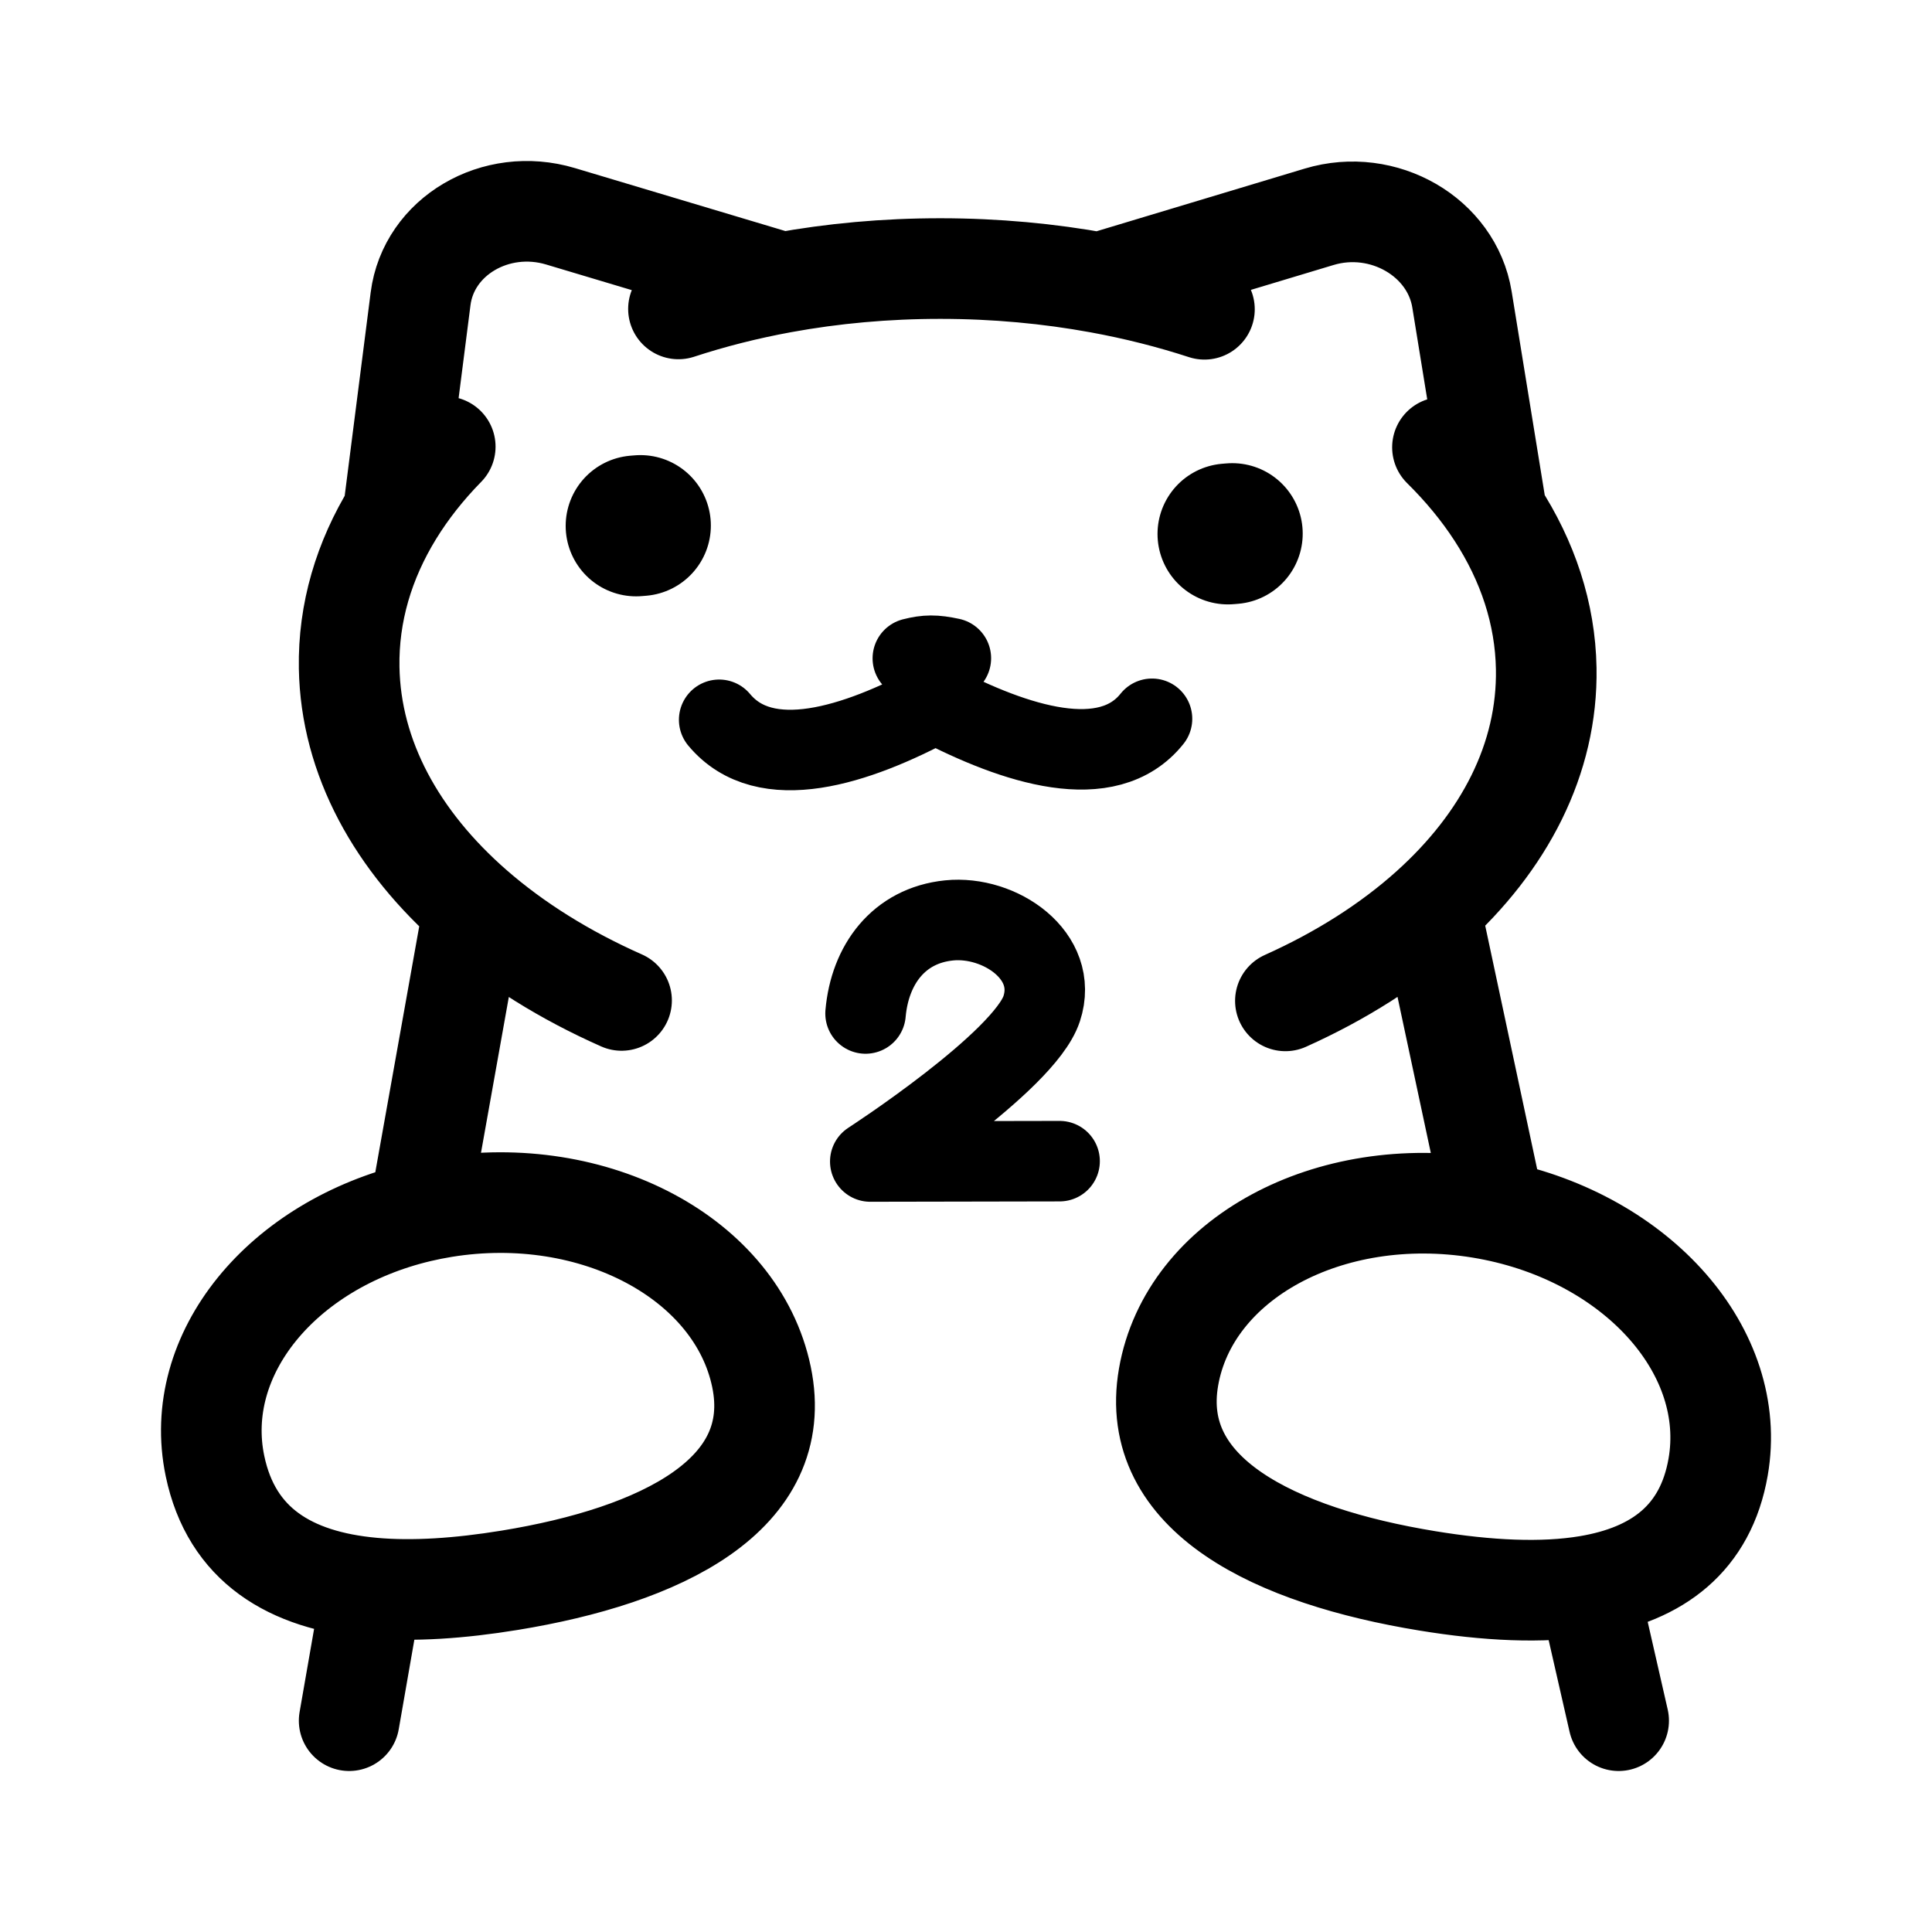
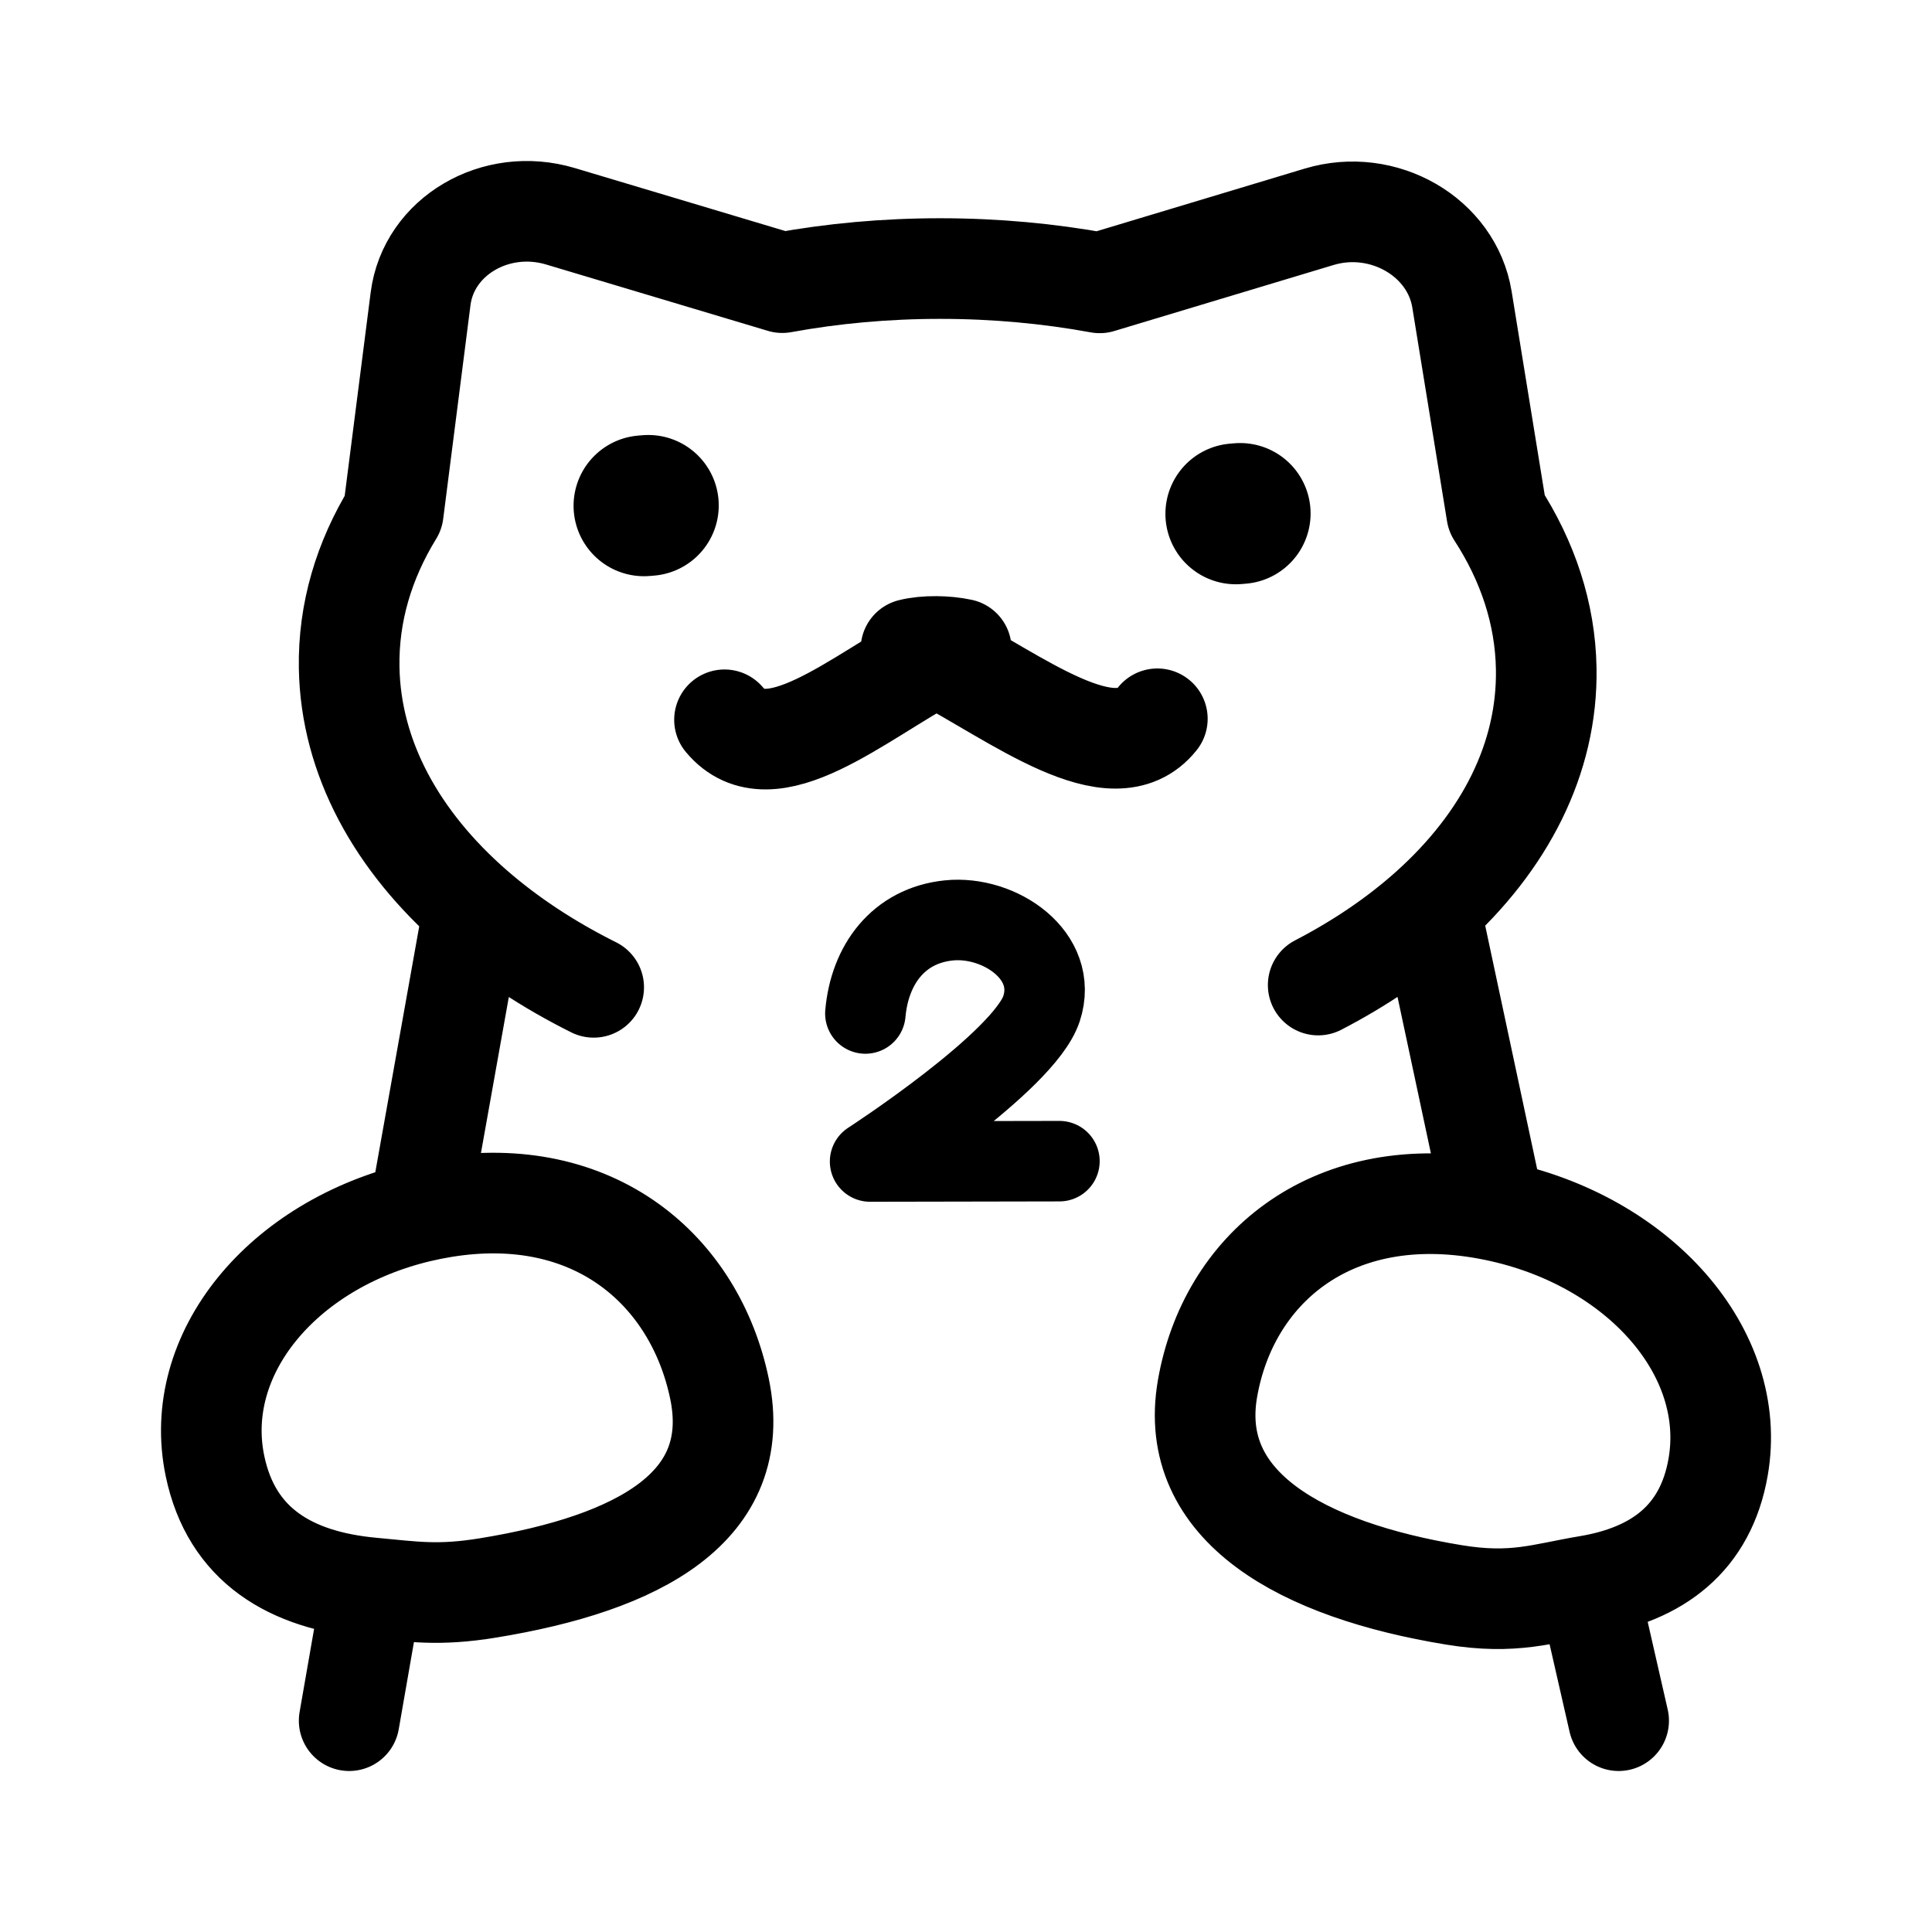
<svg xmlns="http://www.w3.org/2000/svg" width="192" height="192" viewBox="0 0 192 192" fill="none">
-   <path d="M39.083 50.94C36.17 55.679 34.604 60.888 34.699 66.357C34.855 75.32 39.447 83.592 47.066 90.242M39.083 50.94L41.797 29.692C42.589 23.492 49.252 19.564 55.702 21.494L77.743 28.089M39.083 50.94C40.498 48.637 42.232 46.446 44.248 44.389M77.743 28.089C82.75 27.173 88.03 26.685 93.49 26.689C98.951 26.692 104.248 27.187 109.287 28.11M77.743 28.089C74.152 28.747 70.701 29.625 67.425 30.7M148.742 51.012C151.82 55.755 153.567 60.967 153.662 66.436C153.818 75.398 149.514 83.665 142.126 90.305M148.742 51.012L145.289 29.76C144.282 23.559 137.483 19.623 131.099 21.544L109.287 28.11M148.742 51.012C147.247 48.708 145.437 46.514 143.35 44.455M109.287 28.11C112.901 28.772 116.383 29.655 119.696 30.735M47.066 90.242C51.164 93.82 56.139 96.928 61.77 99.422M47.066 90.242L41.669 120.454M142.126 90.305C138.152 93.877 133.285 96.979 127.741 99.466M142.126 90.305L148.525 120.297M41.669 120.454C28.01 123.679 19.047 134.576 21.365 145.689C23.004 153.545 28.835 157.067 37 157.807M41.669 120.454C42.457 120.268 43.261 120.108 44.079 119.974C59.076 117.526 73.221 125.071 75.673 136.825C78.125 148.579 65.645 154.598 50.648 157.046C45.675 157.857 41.05 158.174 37 157.807M148.525 120.297C162.863 123.223 172.727 134.4 170.747 145.787C169.512 152.891 164.725 156.444 157.801 157.598M148.525 120.297C148.067 120.204 147.605 120.118 147.138 120.042C132.056 117.575 118.173 125.101 116.13 136.852C114.086 148.603 126.776 154.639 141.858 157.106C147.824 158.082 153.27 158.354 157.801 157.598M157.801 157.598L160.859 171M37 157.807L34.699 171" stroke="black" stroke-width="10" stroke-linecap="round" />
-   <path d="M63.216 52.264L63.644 52.228M122.033 53.065L122.462 53.029" stroke="black" stroke-width="14" stroke-linecap="round" />
-   <path d="M90.716 65.425C92.067 65.081 92.912 65.076 94.496 65.416M71.47 71.532C76.038 77.032 85.099 74.08 92.953 69.857C100.935 74.043 110.085 76.953 114.486 71.432" stroke="black" stroke-width="8" stroke-linecap="round" />
-   <path d="M86.017 100.72C86.446 95.882 89.29 91.984 94.314 91.469C99.339 90.955 105.261 94.967 103.52 100.248C101.78 105.528 86.486 115.43 86.486 115.43L105.302 115.395" stroke="black" stroke-width="8" stroke-linecap="round" stroke-linejoin="round" />
+   <path d="M47.066 90.242C39.447 83.592 34.855 75.32 34.699 66.357C34.604 60.888 36.17 55.679 39.083 50.94L41.797 29.692C42.589 23.492 49.252 19.564 55.702 21.494L77.743 28.089C82.75 27.173 88.03 26.685 93.49 26.689C98.951 26.692 104.248 27.187 109.287 28.11L131.099 21.544C137.483 19.623 144.282 23.559 145.289 29.76L148.742 51.012C151.82 55.755 153.567 60.967 153.662 66.436C153.818 75.398 149.514 83.665 142.126 90.305M47.066 90.242L41.669 120.454M47.066 90.242C50.479 93.221 54.499 95.875 59 98.12M142.126 90.305L148.525 120.297M142.126 90.305C138.951 93.159 135.205 95.713 131 97.893M41.669 120.454C28.01 123.679 19.047 134.576 21.365 145.689C23.004 153.545 28.835 157.067 37 157.807M41.669 120.454C42.457 120.268 43.261 120.108 44.079 119.974C59.076 117.526 69.048 126.246 71.5 138C73.952 149.754 63.497 155.36 48.5 157.807C43.528 158.619 41.05 158.174 37 157.807M148.525 120.297C162.863 123.223 172.727 134.4 170.747 145.787C169.512 152.891 164.725 156.444 157.801 157.598M148.525 120.297C148.067 120.204 147.605 120.118 147.138 120.042C132.056 117.575 122.043 126.249 120 138C117.957 149.751 129.418 156.032 144.5 158.5C150.465 159.476 153.27 158.354 157.801 157.598M157.801 157.598L160.859 171M37 157.807L34.699 171" stroke="black" stroke-width="10" stroke-linecap="round" stroke-linejoin="round" />
+   <path d="M64 50.264L64.428 50.228M122.817 51.065L123.245 51.029" stroke="black" stroke-width="14" stroke-linecap="round" />
+   <path d="M72 71.532C76.569 77.032 85.176 69.386 93.03 65.164M93.03 65.164C101.012 69.349 110.615 76.952 115.016 71.432M93.03 65.164V64.244M90.53 64.5C91.228 64.323 92.116 64.238 93.03 64.244M93.03 64.244C93.886 64.25 94.765 64.335 95.53 64.5" stroke="black" stroke-width="10" stroke-linecap="round" />
+   <path d="M86 100.72C86.429 95.882 89.272 91.984 94.297 91.469C99.322 90.955 105.243 94.967 103.503 100.248C101.762 105.528 86.469 115.43 86.469 115.43L105.285 115.395" stroke="black" stroke-width="8" stroke-linecap="round" stroke-linejoin="round" />
</svg>
